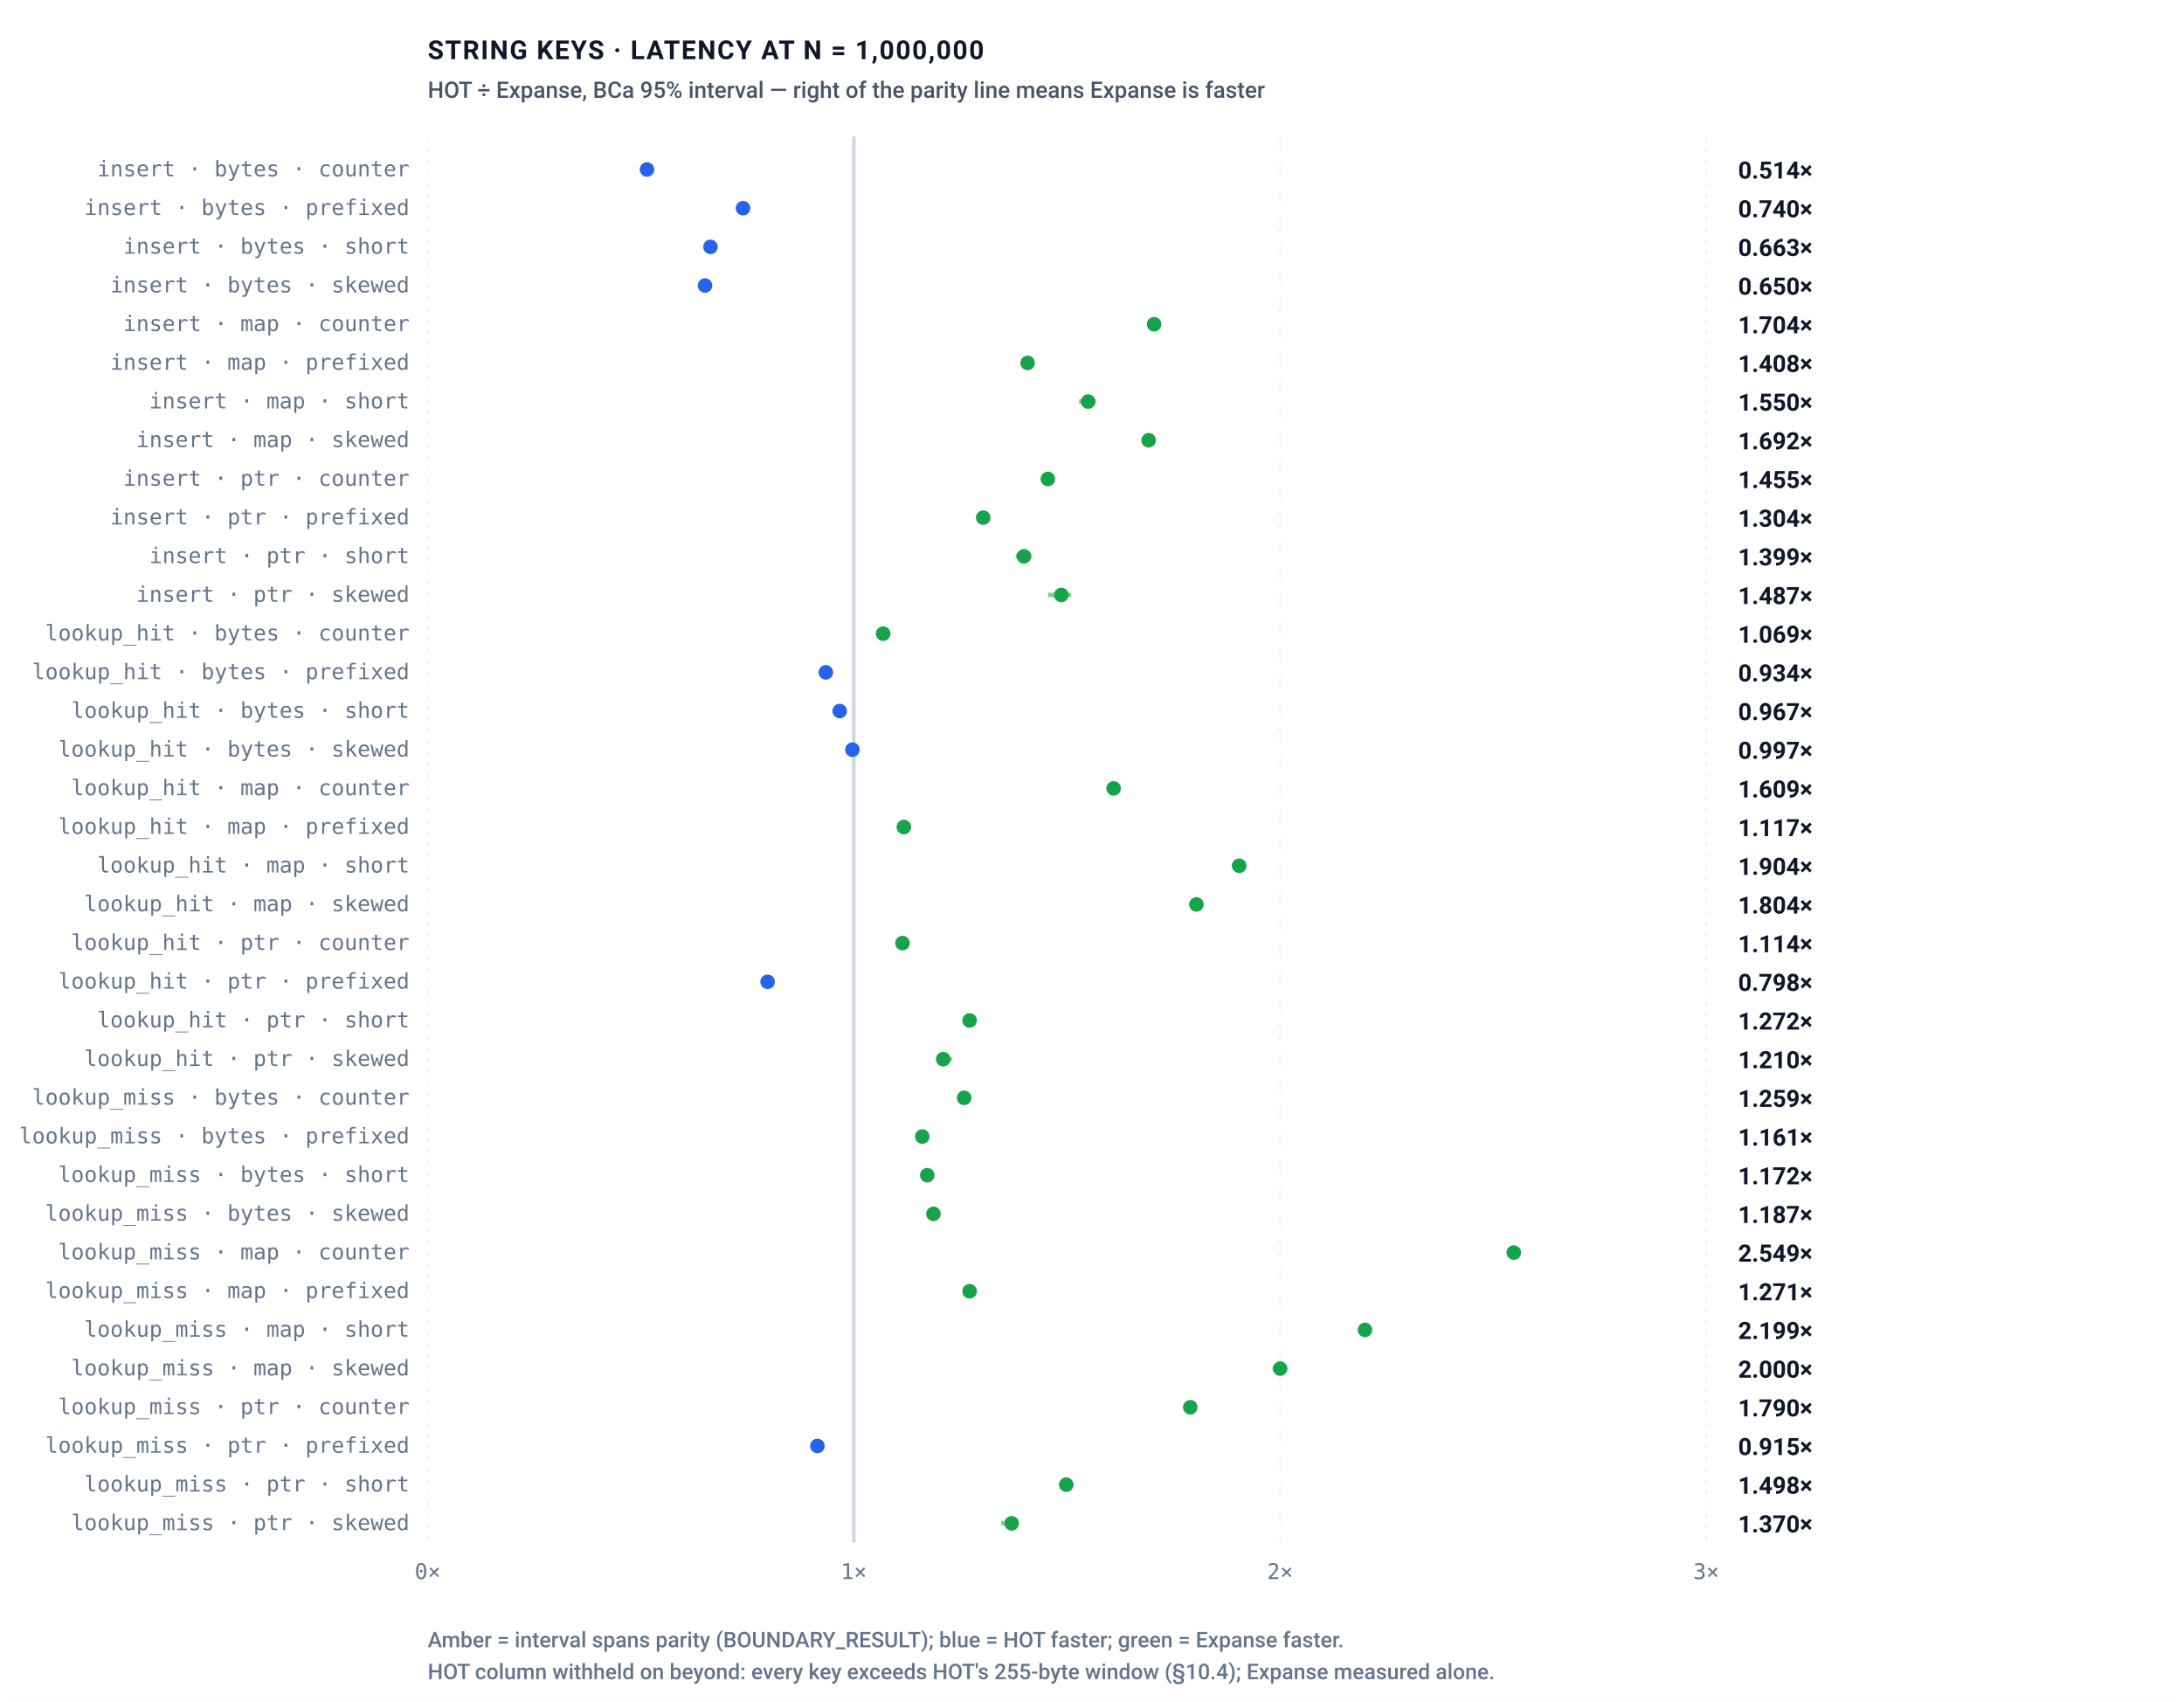
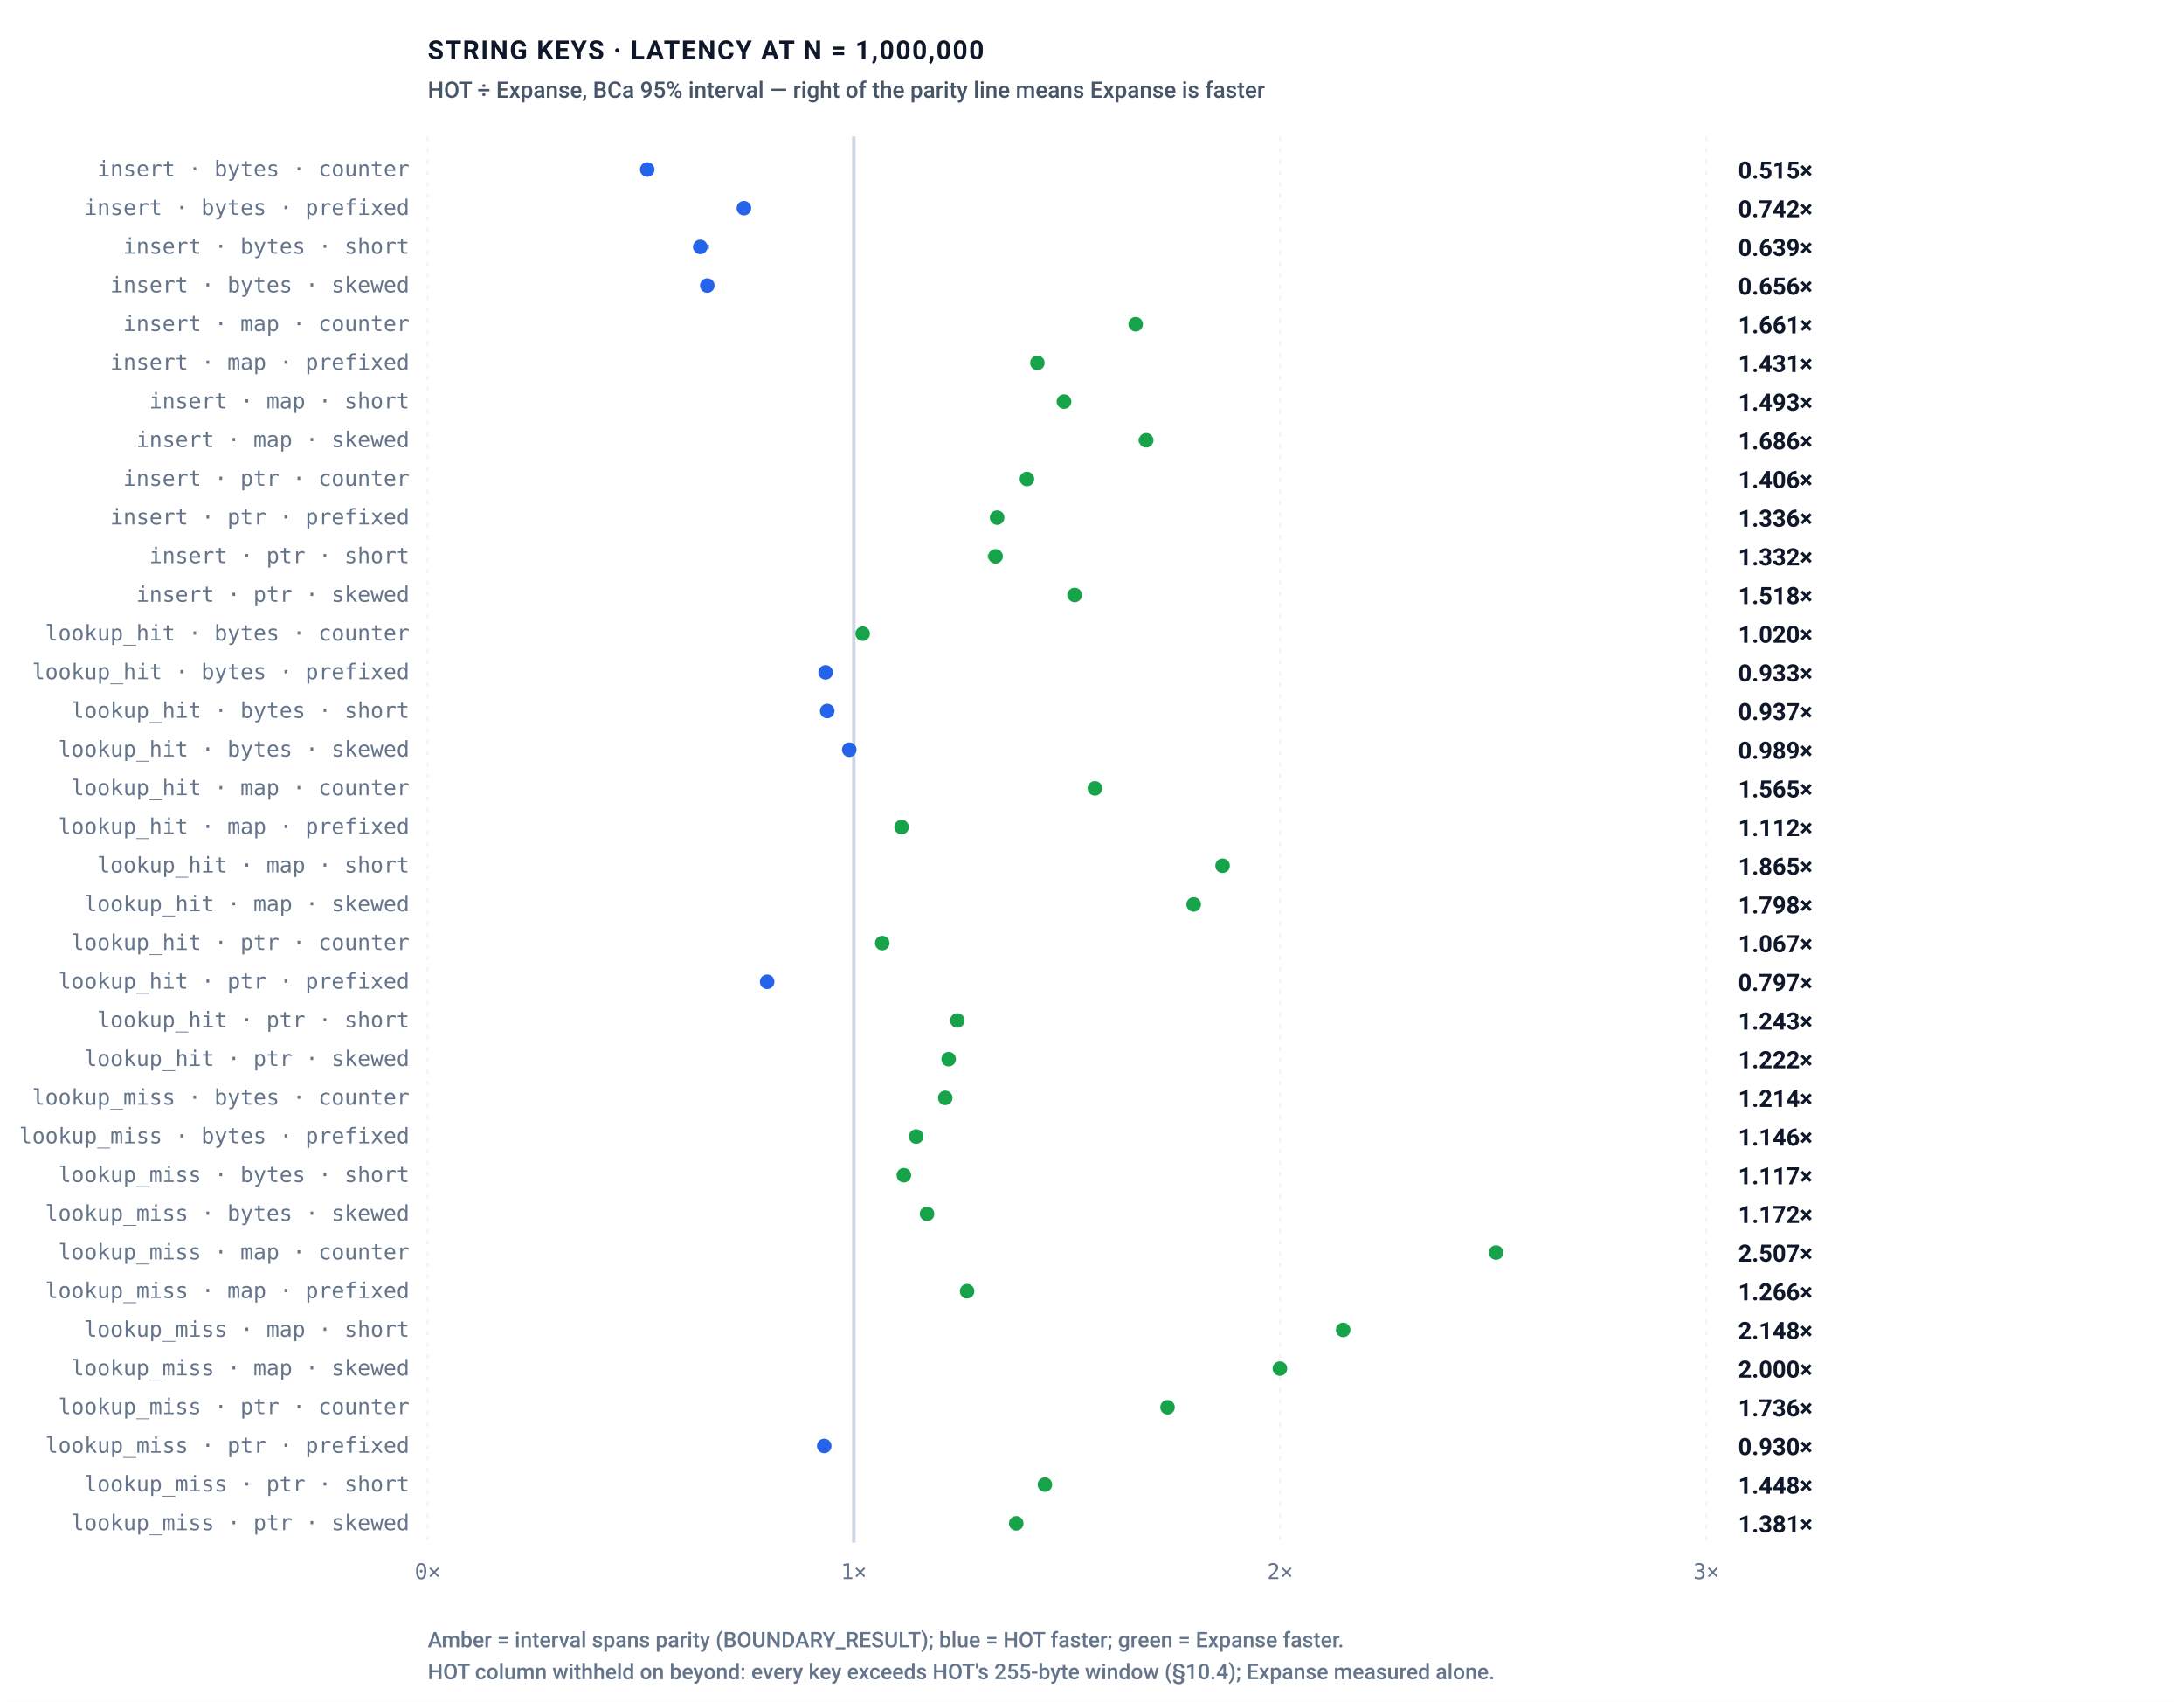
<svg xmlns="http://www.w3.org/2000/svg" role="img" viewBox="0 0 960 748" width="100%" height="100%">
  <defs>
    <style>
      .bg { fill: #ffffff; }
      .border { stroke: #e2e8f0; stroke-width: 1px; fill: none; }
      .grid { stroke: #f1f5f9; stroke-width: 1px; stroke-dasharray: 2,3; }
      .axis { stroke: #cbd5e1; stroke-width: 1.5px; }
      .divider { stroke: #e2e8f0; stroke-width: 1px; }

      .t-title { font-family: -apple-system, BlinkMacSystemFont, "Segoe UI", Roboto, Helvetica, Arial, sans-serif; font-size: 11.5px; font-weight: 700; letter-spacing: 0.6px; fill: #0f172a; text-transform: uppercase; }
      .t-sub { font-family: -apple-system, BlinkMacSystemFont, "Segoe UI", Roboto, Helvetica, Arial, sans-serif; font-size: 10px; font-weight: 500; fill: #475569; }
      .t-unit { font-family: ui-monospace, SFMono-Regular, Menlo, Monaco, Consolas, monospace; font-size: 10px; font-weight: 600; fill: #475569; }
      .t-axis-label { font-family: ui-monospace, SFMono-Regular, Menlo, Monaco, Consolas, monospace; font-size: 9.5px; font-weight: 500; fill: #64748b; }
      .t-bar-label { font-family: -apple-system, BlinkMacSystemFont, "Segoe UI", Roboto, Helvetica, Arial, sans-serif; font-size: 11px; font-weight: 700; fill: #0f172a; }
      .t-legend { font-family: -apple-system, BlinkMacSystemFont, "Segoe UI", Roboto, Helvetica, Arial, sans-serif; font-size: 10.5px; font-weight: 600; fill: #0f172a; }

      .t-val-accent { font-family: ui-monospace, SFMono-Regular, Menlo, Monaco, Consolas, monospace; font-size: 11px; font-weight: 700; fill: #15803d; }
      .t-val-blue { font-family: ui-monospace, SFMono-Regular, Menlo, Monaco, Consolas, monospace; font-size: 11px; font-weight: 600; fill: #2563eb; }
      .t-note { font-family: -apple-system, BlinkMacSystemFont, "Segoe UI", Roboto, Helvetica, Arial, sans-serif; font-size: 9.5px; font-weight: 500; fill: #64748b; }

      .b-expanse { fill: #16a34a; }
      .b-art { fill: #2563eb; }
      .b-hot { fill: #2563eb; }
      .b-btree { fill: #d97706; }
      .b-hashmap { fill: #7c3aed; }

      .badge-win { fill: #dcfce7; stroke: #86efac; stroke-width: 1px; }
      .badge-win-text { font-family: ui-monospace, SFMono-Regular, Menlo, Monaco, Consolas, monospace; font-size: 9.5px; font-weight: 700; fill: #15803d; text-anchor: middle; }
      .badge-loss { fill: #fef3c7; stroke: #fcd34d; stroke-width: 1px; }
      .badge-loss-text { font-family: ui-monospace, SFMono-Regular, Menlo, Monaco, Consolas, monospace; font-size: 9.5px; font-weight: 700; fill: #b45309; text-anchor: middle; }

      @media (prefers-color-scheme: dark) {
        .bg { fill: #0d1117; }
        .border { stroke: #30363d; }
        .grid { stroke: #21262d; }
        .axis { stroke: #484f58; }
        .divider { stroke: #21262d; }
        .t-title { fill: #f0f6fc; }
        .t-sub { fill: #94a3b8; }
        .t-unit { fill: #94a3b8; }
        .t-axis-label { fill: #94a3b8; }
        .t-bar-label { fill: #f8fafc; }
        .t-legend { fill: #f8fafc; }
        .t-val-accent { fill: #4ade80; }
        .t-val-blue { fill: #38bdf8; }
        .t-note { fill: #94a3b8; }
        .b-expanse { fill: #22c55e; }
        .b-art { fill: #3b82f6; }
        .b-hot { fill: #3b82f6; }
        .b-btree { fill: #f59e0b; }
        .b-hashmap { fill: #a855f7; }
        .badge-win { fill: #052e16; stroke: #166534; }
        .badge-win-text { fill: #4ade80; }
        .badge-loss { fill: #451a03; stroke: #92400e; }
        .badge-loss-text { fill: #fbbf24; }
      }

      :root[data-theme="dark"] .bg, [data-theme="dark"] .bg { fill: #0d1117; }
      :root[data-theme="dark"] .border, [data-theme="dark"] .border { stroke: #30363d; }
      :root[data-theme="dark"] .grid, [data-theme="dark"] .grid { stroke: #21262d; }
      :root[data-theme="dark"] .axis, [data-theme="dark"] .axis { stroke: #484f58; }
      :root[data-theme="dark"] .divider, [data-theme="dark"] .divider { stroke: #21262d; }
      :root[data-theme="dark"] .t-title, [data-theme="dark"] .t-title { fill: #f0f6fc; }
      :root[data-theme="dark"] .t-sub, [data-theme="dark"] .t-sub { fill: #94a3b8; }
      :root[data-theme="dark"] .t-unit, [data-theme="dark"] .t-unit { fill: #94a3b8; }
      :root[data-theme="dark"] .t-axis-label, [data-theme="dark"] .t-axis-label { fill: #94a3b8; }
      :root[data-theme="dark"] .t-bar-label, [data-theme="dark"] .t-bar-label { fill: #f8fafc; }
      :root[data-theme="dark"] .t-legend, [data-theme="dark"] .t-legend { fill: #f8fafc; }
      :root[data-theme="dark"] .t-val-accent, [data-theme="dark"] .t-val-accent { fill: #4ade80; }
      :root[data-theme="dark"] .t-val-blue, [data-theme="dark"] .t-val-blue { fill: #38bdf8; }
      :root[data-theme="dark"] .t-note, [data-theme="dark"] .t-note { fill: #94a3b8; }
      :root[data-theme="dark"] .b-expanse, [data-theme="dark"] .b-expanse { fill: #22c55e; }
      :root[data-theme="dark"] .b-art, [data-theme="dark"] .b-art { fill: #3b82f6; }
      :root[data-theme="dark"] .b-hot, [data-theme="dark"] .b-hot { fill: #3b82f6; }
      :root[data-theme="dark"] .b-btree, [data-theme="dark"] .b-btree { fill: #f59e0b; }
      :root[data-theme="dark"] .b-hashmap, [data-theme="dark"] .b-hashmap { fill: #a855f7; }
      :root[data-theme="dark"] .badge-win, [data-theme="dark"] .badge-win { fill: #052e16; stroke: #166534; }
      :root[data-theme="dark"] .badge-win-text, [data-theme="dark"] .badge-win-text { fill: #4ade80; }
      :root[data-theme="dark"] .badge-loss, [data-theme="dark"] .badge-loss { fill: #451a03; stroke: #92400e; }
      :root[data-theme="dark"] .badge-loss-text, [data-theme="dark"] .badge-loss-text { fill: #fbbf24; }
    </style>
  </defs>
  <rect width="100%" height="100%" class="bg" rx="6" />
  <rect width="100%" height="100%" class="border" rx="6" />
  <rect class="bg" x="0" y="0" width="960" height="748" />
  <text class="t-title" x="188" y="26">STRING KEYS · LATENCY AT N = 1,000,000</text>
  <text class="t-sub" x="188" y="43">HOT ÷ Expanse, BCa 95% interval — right of the parity line means Expanse is faster</text>
  <line class="grid" x1="188.0" y1="60" x2="188.0" y2="678" />
  <text class="t-axis-label" x="188.0" y="694.0" text-anchor="middle">0×</text>
  <line class="grid" x1="375.3" y1="60" x2="375.3" y2="678" />
  <text class="t-axis-label" x="375.3" y="694.0" text-anchor="middle">1×</text>
  <line class="grid" x1="562.7" y1="60" x2="562.7" y2="678" />
  <text class="t-axis-label" x="562.7" y="694.0" text-anchor="middle">2×</text>
  <line class="grid" x1="750.0" y1="60" x2="750.0" y2="678" />
  <text class="t-axis-label" x="750.0" y="694.0" text-anchor="middle">3×</text>
  <line class="axis" x1="375.3" y1="60" x2="375.3" y2="678" />
-   <line x1="284.2" y1="74.5" x2="284.6" y2="74.5" stroke="#2563eb" stroke-width="2" opacity="0.55" />
-   <circle cx="284.4" cy="74.5" r="3.2" fill="#2563eb" />
+   <line x1="284.2" y1="74.5" x2="284.9" y2="74.5" stroke="#2563eb" stroke-width="2" opacity="0.55" />
+   <circle cx="284.5" cy="74.5" r="3.2" fill="#2563eb" />
  <text class="t-axis-label" x="180" y="77.5" text-anchor="end">insert · bytes · counter</text>
-   <text class="t-legend" x="764" y="78.5" fill="#2563eb">0.514×</text>
-   <line x1="326.4" y1="91.5" x2="326.8" y2="91.5" stroke="#2563eb" stroke-width="2" opacity="0.55" />
-   <circle cx="326.6" cy="91.5" r="3.2" fill="#2563eb" />
+   <text class="t-legend" x="764" y="78.5" fill="#2563eb">0.515×</text>
+   <line x1="326.8" y1="91.5" x2="327.2" y2="91.5" stroke="#2563eb" stroke-width="2" opacity="0.55" />
+   <circle cx="327.0" cy="91.5" r="3.2" fill="#2563eb" />
  <text class="t-axis-label" x="180" y="94.5" text-anchor="end">insert · bytes · prefixed</text>
-   <text class="t-legend" x="764" y="95.5" fill="#2563eb">0.740×</text>
-   <line x1="311.6" y1="108.5" x2="312.9" y2="108.5" stroke="#2563eb" stroke-width="2" opacity="0.55" />
-   <circle cx="312.3" cy="108.5" r="3.2" fill="#2563eb" />
+   <text class="t-legend" x="764" y="95.5" fill="#2563eb">0.742×</text>
+   <line x1="306.6" y1="108.5" x2="311.7" y2="108.5" stroke="#2563eb" stroke-width="2" opacity="0.55" />
+   <circle cx="307.8" cy="108.5" r="3.2" fill="#2563eb" />
  <text class="t-axis-label" x="180" y="111.5" text-anchor="end">insert · bytes · short</text>
-   <text class="t-legend" x="764" y="112.5" fill="#2563eb">0.663×</text>
-   <line x1="307.9" y1="125.5" x2="310.6" y2="125.5" stroke="#2563eb" stroke-width="2" opacity="0.55" />
-   <circle cx="309.9" cy="125.5" r="3.2" fill="#2563eb" />
+   <text class="t-legend" x="764" y="112.5" fill="#2563eb">0.639×</text>
+   <line x1="310.1" y1="125.5" x2="312.1" y2="125.5" stroke="#2563eb" stroke-width="2" opacity="0.55" />
+   <circle cx="310.9" cy="125.5" r="3.2" fill="#2563eb" />
  <text class="t-axis-label" x="180" y="128.5" text-anchor="end">insert · bytes · skewed</text>
-   <text class="t-legend" x="764" y="129.5" fill="#2563eb">0.650×</text>
-   <line x1="505.7" y1="142.5" x2="508.6" y2="142.5" stroke="#16a34a" stroke-width="2" opacity="0.55" />
-   <circle cx="507.3" cy="142.5" r="3.2" fill="#16a34a" />
+   <text class="t-legend" x="764" y="129.5" fill="#2563eb">0.656×</text>
+   <line x1="498.0" y1="142.5" x2="500.3" y2="142.5" stroke="#16a34a" stroke-width="2" opacity="0.55" />
+   <circle cx="499.2" cy="142.5" r="3.2" fill="#16a34a" />
  <text class="t-axis-label" x="180" y="145.5" text-anchor="end">insert · map · counter</text>
-   <text class="t-legend" x="764" y="146.5" fill="#16a34a">1.704×</text>
-   <line x1="451.3" y1="159.5" x2="452.1" y2="159.5" stroke="#16a34a" stroke-width="2" opacity="0.55" />
-   <circle cx="451.7" cy="159.5" r="3.2" fill="#16a34a" />
+   <text class="t-legend" x="764" y="146.5" fill="#16a34a">1.661×</text>
+   <line x1="455.5" y1="159.5" x2="456.5" y2="159.5" stroke="#16a34a" stroke-width="2" opacity="0.55" />
+   <circle cx="456.0" cy="159.5" r="3.2" fill="#16a34a" />
  <text class="t-axis-label" x="180" y="162.5" text-anchor="end">insert · map · prefixed</text>
-   <text class="t-legend" x="764" y="163.5" fill="#16a34a">1.408×</text>
-   <line x1="474.3" y1="176.5" x2="481.6" y2="176.5" stroke="#16a34a" stroke-width="2" opacity="0.55" />
-   <circle cx="478.3" cy="176.5" r="3.2" fill="#16a34a" />
+   <text class="t-legend" x="764" y="163.5" fill="#16a34a">1.431×</text>
+   <line x1="464.5" y1="176.5" x2="470.8" y2="176.5" stroke="#16a34a" stroke-width="2" opacity="0.55" />
+   <circle cx="467.7" cy="176.5" r="3.2" fill="#16a34a" />
  <text class="t-axis-label" x="180" y="179.5" text-anchor="end">insert · map · short</text>
-   <text class="t-legend" x="764" y="180.5" fill="#16a34a">1.550×</text>
-   <line x1="501.8" y1="193.5" x2="508.0" y2="193.5" stroke="#16a34a" stroke-width="2" opacity="0.55" />
-   <circle cx="504.9" cy="193.5" r="3.2" fill="#16a34a" />
+   <text class="t-legend" x="764" y="180.5" fill="#16a34a">1.493×</text>
+   <line x1="500.4" y1="193.5" x2="507.0" y2="193.5" stroke="#16a34a" stroke-width="2" opacity="0.55" />
+   <circle cx="503.8" cy="193.5" r="3.2" fill="#16a34a" />
  <text class="t-axis-label" x="180" y="196.5" text-anchor="end">insert · map · skewed</text>
-   <text class="t-legend" x="764" y="197.5" fill="#16a34a">1.692×</text>
-   <line x1="459.7" y1="210.5" x2="461.3" y2="210.5" stroke="#16a34a" stroke-width="2" opacity="0.55" />
-   <circle cx="460.6" cy="210.5" r="3.2" fill="#16a34a" />
+   <text class="t-legend" x="764" y="197.5" fill="#16a34a">1.686×</text>
+   <line x1="450.8" y1="210.5" x2="451.9" y2="210.5" stroke="#16a34a" stroke-width="2" opacity="0.55" />
+   <circle cx="451.4" cy="210.5" r="3.2" fill="#16a34a" />
  <text class="t-axis-label" x="180" y="213.5" text-anchor="end">insert · ptr · counter</text>
-   <text class="t-legend" x="764" y="214.5" fill="#16a34a">1.455×</text>
-   <line x1="431.9" y1="227.5" x2="432.6" y2="227.5" stroke="#16a34a" stroke-width="2" opacity="0.55" />
-   <circle cx="432.2" cy="227.5" r="3.2" fill="#16a34a" />
+   <text class="t-legend" x="764" y="214.5" fill="#16a34a">1.406×</text>
+   <line x1="438.0" y1="227.5" x2="438.8" y2="227.5" stroke="#16a34a" stroke-width="2" opacity="0.55" />
+   <circle cx="438.3" cy="227.5" r="3.2" fill="#16a34a" />
  <text class="t-axis-label" x="180" y="230.5" text-anchor="end">insert · ptr · prefixed</text>
-   <text class="t-legend" x="764" y="231.5" fill="#16a34a">1.304×</text>
-   <line x1="446.5" y1="244.5" x2="453.3" y2="244.5" stroke="#16a34a" stroke-width="2" opacity="0.55" />
-   <circle cx="450.1" cy="244.5" r="3.2" fill="#16a34a" />
+   <text class="t-legend" x="764" y="231.5" fill="#16a34a">1.336×</text>
+   <line x1="434.1" y1="244.5" x2="440.8" y2="244.5" stroke="#16a34a" stroke-width="2" opacity="0.55" />
+   <circle cx="437.6" cy="244.5" r="3.2" fill="#16a34a" />
  <text class="t-axis-label" x="180" y="247.5" text-anchor="end">insert · ptr · short</text>
-   <text class="t-legend" x="764" y="248.5" fill="#16a34a">1.399×</text>
-   <line x1="460.7" y1="261.5" x2="470.9" y2="261.5" stroke="#16a34a" stroke-width="2" opacity="0.55" />
-   <circle cx="466.5" cy="261.5" r="3.2" fill="#16a34a" />
+   <text class="t-legend" x="764" y="248.5" fill="#16a34a">1.332×</text>
+   <line x1="469.1" y1="261.5" x2="475.6" y2="261.5" stroke="#16a34a" stroke-width="2" opacity="0.55" />
+   <circle cx="472.4" cy="261.5" r="3.2" fill="#16a34a" />
  <text class="t-axis-label" x="180" y="264.5" text-anchor="end">insert · ptr · skewed</text>
-   <text class="t-legend" x="764" y="265.5" fill="#16a34a">1.487×</text>
-   <line x1="387.6" y1="278.5" x2="388.7" y2="278.5" stroke="#16a34a" stroke-width="2" opacity="0.55" />
-   <circle cx="388.2" cy="278.5" r="3.2" fill="#16a34a" />
+   <text class="t-legend" x="764" y="265.5" fill="#16a34a">1.518×</text>
+   <line x1="378.5" y1="278.5" x2="379.8" y2="278.5" stroke="#16a34a" stroke-width="2" opacity="0.55" />
+   <circle cx="379.2" cy="278.5" r="3.2" fill="#16a34a" />
  <text class="t-axis-label" x="180" y="281.5" text-anchor="end">lookup_hit · bytes · counter</text>
-   <text class="t-legend" x="764" y="282.5" fill="#16a34a">1.069×</text>
-   <line x1="362.4" y1="295.5" x2="363.6" y2="295.5" stroke="#2563eb" stroke-width="2" opacity="0.55" />
-   <circle cx="363.0" cy="295.5" r="3.2" fill="#2563eb" />
+   <text class="t-legend" x="764" y="282.5" fill="#16a34a">1.020×</text>
+   <line x1="361.8" y1="295.5" x2="365.6" y2="295.5" stroke="#2563eb" stroke-width="2" opacity="0.55" />
+   <circle cx="362.9" cy="295.5" r="3.2" fill="#2563eb" />
  <text class="t-axis-label" x="180" y="298.5" text-anchor="end">lookup_hit · bytes · prefixed</text>
-   <text class="t-legend" x="764" y="299.5" fill="#2563eb">0.934×</text>
-   <line x1="368.6" y1="312.5" x2="369.6" y2="312.5" stroke="#2563eb" stroke-width="2" opacity="0.55" />
-   <circle cx="369.1" cy="312.5" r="3.2" fill="#2563eb" />
+   <text class="t-legend" x="764" y="299.5" fill="#2563eb">0.933×</text>
+   <line x1="362.8" y1="312.5" x2="364.2" y2="312.5" stroke="#2563eb" stroke-width="2" opacity="0.55" />
+   <circle cx="363.6" cy="312.5" r="3.2" fill="#2563eb" />
  <text class="t-axis-label" x="180" y="315.5" text-anchor="end">lookup_hit · bytes · short</text>
-   <text class="t-legend" x="764" y="316.5" fill="#2563eb">0.967×</text>
-   <line x1="374.2" y1="329.5" x2="375.2" y2="329.5" stroke="#2563eb" stroke-width="2" opacity="0.55" />
-   <circle cx="374.7" cy="329.5" r="3.2" fill="#2563eb" />
+   <text class="t-legend" x="764" y="316.5" fill="#2563eb">0.937×</text>
+   <line x1="372.7" y1="329.5" x2="374.0" y2="329.5" stroke="#2563eb" stroke-width="2" opacity="0.55" />
+   <circle cx="373.3" cy="329.5" r="3.2" fill="#2563eb" />
  <text class="t-axis-label" x="180" y="332.5" text-anchor="end">lookup_hit · bytes · skewed</text>
-   <text class="t-legend" x="764" y="333.5" fill="#2563eb">0.997×</text>
-   <line x1="488.2" y1="346.5" x2="490.5" y2="346.5" stroke="#16a34a" stroke-width="2" opacity="0.55" />
-   <circle cx="489.5" cy="346.5" r="3.2" fill="#16a34a" />
+   <text class="t-legend" x="764" y="333.5" fill="#2563eb">0.989×</text>
+   <line x1="480.3" y1="346.5" x2="482.2" y2="346.5" stroke="#16a34a" stroke-width="2" opacity="0.55" />
+   <circle cx="481.3" cy="346.5" r="3.2" fill="#16a34a" />
  <text class="t-axis-label" x="180" y="349.5" text-anchor="end">lookup_hit · map · counter</text>
-   <text class="t-legend" x="764" y="350.5" fill="#16a34a">1.609×</text>
-   <line x1="396.9" y1="363.5" x2="397.8" y2="363.5" stroke="#16a34a" stroke-width="2" opacity="0.55" />
-   <circle cx="397.3" cy="363.5" r="3.2" fill="#16a34a" />
+   <text class="t-legend" x="764" y="350.5" fill="#16a34a">1.565×</text>
+   <line x1="395.9" y1="363.5" x2="396.8" y2="363.5" stroke="#16a34a" stroke-width="2" opacity="0.55" />
+   <circle cx="396.3" cy="363.5" r="3.2" fill="#16a34a" />
  <text class="t-axis-label" x="180" y="366.5" text-anchor="end">lookup_hit · map · prefixed</text>
-   <text class="t-legend" x="764" y="367.5" fill="#16a34a">1.117×</text>
-   <line x1="541.5" y1="380.5" x2="547.4" y2="380.5" stroke="#16a34a" stroke-width="2" opacity="0.55" />
-   <circle cx="544.7" cy="380.5" r="3.2" fill="#16a34a" />
+   <text class="t-legend" x="764" y="367.5" fill="#16a34a">1.112×</text>
+   <line x1="535.7" y1="380.5" x2="538.7" y2="380.5" stroke="#16a34a" stroke-width="2" opacity="0.55" />
+   <circle cx="537.4" cy="380.5" r="3.2" fill="#16a34a" />
  <text class="t-axis-label" x="180" y="383.5" text-anchor="end">lookup_hit · map · short</text>
-   <text class="t-legend" x="764" y="384.5" fill="#16a34a">1.904×</text>
-   <line x1="524.5" y1="397.5" x2="527.2" y2="397.5" stroke="#16a34a" stroke-width="2" opacity="0.55" />
-   <circle cx="525.9" cy="397.5" r="3.2" fill="#16a34a" />
+   <text class="t-legend" x="764" y="384.5" fill="#16a34a">1.865×</text>
+   <line x1="523.8" y1="397.5" x2="525.7" y2="397.5" stroke="#16a34a" stroke-width="2" opacity="0.55" />
+   <circle cx="524.7" cy="397.5" r="3.2" fill="#16a34a" />
  <text class="t-axis-label" x="180" y="400.5" text-anchor="end">lookup_hit · map · skewed</text>
-   <text class="t-legend" x="764" y="401.5" fill="#16a34a">1.804×</text>
-   <line x1="395.9" y1="414.5" x2="397.6" y2="414.5" stroke="#16a34a" stroke-width="2" opacity="0.55" />
-   <circle cx="396.7" cy="414.5" r="3.2" fill="#16a34a" />
+   <text class="t-legend" x="764" y="401.5" fill="#16a34a">1.798×</text>
+   <line x1="387.1" y1="414.5" x2="388.7" y2="414.5" stroke="#16a34a" stroke-width="2" opacity="0.55" />
+   <circle cx="387.8" cy="414.5" r="3.2" fill="#16a34a" />
  <text class="t-axis-label" x="180" y="417.5" text-anchor="end">lookup_hit · ptr · counter</text>
-   <text class="t-legend" x="764" y="418.5" fill="#16a34a">1.114×</text>
-   <line x1="337.0" y1="431.5" x2="337.8" y2="431.5" stroke="#2563eb" stroke-width="2" opacity="0.55" />
-   <circle cx="337.4" cy="431.5" r="3.2" fill="#2563eb" />
+   <text class="t-legend" x="764" y="418.5" fill="#16a34a">1.067×</text>
+   <line x1="336.1" y1="431.5" x2="337.9" y2="431.5" stroke="#2563eb" stroke-width="2" opacity="0.55" />
+   <circle cx="337.2" cy="431.5" r="3.2" fill="#2563eb" />
  <text class="t-axis-label" x="180" y="434.5" text-anchor="end">lookup_hit · ptr · prefixed</text>
-   <text class="t-legend" x="764" y="435.5" fill="#2563eb">0.798×</text>
-   <line x1="425.4" y1="448.5" x2="427.0" y2="448.5" stroke="#16a34a" stroke-width="2" opacity="0.55" />
-   <circle cx="426.2" cy="448.5" r="3.2" fill="#16a34a" />
+   <text class="t-legend" x="764" y="435.5" fill="#2563eb">0.797×</text>
+   <line x1="420.2" y1="448.5" x2="421.5" y2="448.5" stroke="#16a34a" stroke-width="2" opacity="0.55" />
+   <circle cx="420.8" cy="448.5" r="3.2" fill="#16a34a" />
  <text class="t-axis-label" x="180" y="451.5" text-anchor="end">lookup_hit · ptr · short</text>
-   <text class="t-legend" x="764" y="452.5" fill="#16a34a">1.272×</text>
-   <line x1="412.9" y1="465.5" x2="418.5" y2="465.5" stroke="#16a34a" stroke-width="2" opacity="0.55" />
-   <circle cx="414.6" cy="465.5" r="3.2" fill="#16a34a" />
+   <text class="t-legend" x="764" y="452.5" fill="#16a34a">1.243×</text>
+   <line x1="416.2" y1="465.5" x2="418.0" y2="465.5" stroke="#16a34a" stroke-width="2" opacity="0.55" />
+   <circle cx="417.0" cy="465.5" r="3.2" fill="#16a34a" />
  <text class="t-axis-label" x="180" y="468.5" text-anchor="end">lookup_hit · ptr · skewed</text>
-   <text class="t-legend" x="764" y="469.5" fill="#16a34a">1.210×</text>
-   <line x1="423.0" y1="482.5" x2="424.5" y2="482.5" stroke="#16a34a" stroke-width="2" opacity="0.55" />
-   <circle cx="423.8" cy="482.5" r="3.2" fill="#16a34a" />
+   <text class="t-legend" x="764" y="469.5" fill="#16a34a">1.222×</text>
+   <line x1="414.8" y1="482.5" x2="416.2" y2="482.5" stroke="#16a34a" stroke-width="2" opacity="0.55" />
+   <circle cx="415.5" cy="482.5" r="3.2" fill="#16a34a" />
  <text class="t-axis-label" x="180" y="485.5" text-anchor="end">lookup_miss · bytes · counter</text>
-   <text class="t-legend" x="764" y="486.5" fill="#16a34a">1.259×</text>
-   <line x1="404.7" y1="499.5" x2="406.2" y2="499.5" stroke="#16a34a" stroke-width="2" opacity="0.55" />
-   <circle cx="405.4" cy="499.5" r="3.2" fill="#16a34a" />
+   <text class="t-legend" x="764" y="486.5" fill="#16a34a">1.214×</text>
+   <line x1="401.8" y1="499.5" x2="403.4" y2="499.5" stroke="#16a34a" stroke-width="2" opacity="0.55" />
+   <circle cx="402.7" cy="499.5" r="3.2" fill="#16a34a" />
  <text class="t-axis-label" x="180" y="502.5" text-anchor="end">lookup_miss · bytes · prefixed</text>
-   <text class="t-legend" x="764" y="503.5" fill="#16a34a">1.161×</text>
-   <line x1="407.1" y1="516.5" x2="408.2" y2="516.5" stroke="#16a34a" stroke-width="2" opacity="0.55" />
-   <circle cx="407.6" cy="516.5" r="3.2" fill="#16a34a" />
+   <text class="t-legend" x="764" y="503.5" fill="#16a34a">1.146×</text>
+   <line x1="396.3" y1="516.5" x2="398.7" y2="516.5" stroke="#16a34a" stroke-width="2" opacity="0.55" />
+   <circle cx="397.3" cy="516.5" r="3.2" fill="#16a34a" />
  <text class="t-axis-label" x="180" y="519.5" text-anchor="end">lookup_miss · bytes · short</text>
-   <text class="t-legend" x="764" y="520.5" fill="#16a34a">1.172×</text>
-   <line x1="409.8" y1="533.5" x2="410.9" y2="533.5" stroke="#16a34a" stroke-width="2" opacity="0.55" />
-   <circle cx="410.3" cy="533.5" r="3.2" fill="#16a34a" />
+   <text class="t-legend" x="764" y="520.5" fill="#16a34a">1.117×</text>
+   <line x1="406.6" y1="533.5" x2="408.2" y2="533.5" stroke="#16a34a" stroke-width="2" opacity="0.55" />
+   <circle cx="407.5" cy="533.5" r="3.2" fill="#16a34a" />
  <text class="t-axis-label" x="180" y="536.5" text-anchor="end">lookup_miss · bytes · skewed</text>
-   <text class="t-legend" x="764" y="537.5" fill="#16a34a">1.187×</text>
-   <line x1="663.5" y1="550.5" x2="667.3" y2="550.5" stroke="#16a34a" stroke-width="2" opacity="0.55" />
-   <circle cx="665.4" cy="550.5" r="3.2" fill="#16a34a" />
+   <text class="t-legend" x="764" y="537.5" fill="#16a34a">1.172×</text>
+   <line x1="655.7" y1="550.5" x2="659.6" y2="550.5" stroke="#16a34a" stroke-width="2" opacity="0.55" />
+   <circle cx="657.6" cy="550.5" r="3.2" fill="#16a34a" />
  <text class="t-axis-label" x="180" y="553.5" text-anchor="end">lookup_miss · map · counter</text>
-   <text class="t-legend" x="764" y="554.5" fill="#16a34a">2.549×</text>
-   <line x1="425.5" y1="567.5" x2="426.8" y2="567.5" stroke="#16a34a" stroke-width="2" opacity="0.55" />
-   <circle cx="426.2" cy="567.5" r="3.2" fill="#16a34a" />
+   <text class="t-legend" x="764" y="554.5" fill="#16a34a">2.507×</text>
+   <line x1="424.5" y1="567.5" x2="425.7" y2="567.5" stroke="#16a34a" stroke-width="2" opacity="0.55" />
+   <circle cx="425.1" cy="567.5" r="3.2" fill="#16a34a" />
  <text class="t-axis-label" x="180" y="570.5" text-anchor="end">lookup_miss · map · prefixed</text>
-   <text class="t-legend" x="764" y="571.5" fill="#16a34a">1.271×</text>
-   <line x1="598.3" y1="584.5" x2="601.2" y2="584.5" stroke="#16a34a" stroke-width="2" opacity="0.55" />
-   <circle cx="600.0" cy="584.5" r="3.2" fill="#16a34a" />
+   <text class="t-legend" x="764" y="571.5" fill="#16a34a">1.266×</text>
+   <line x1="589.3" y1="584.5" x2="591.6" y2="584.5" stroke="#16a34a" stroke-width="2" opacity="0.55" />
+   <circle cx="590.4" cy="584.5" r="3.2" fill="#16a34a" />
  <text class="t-axis-label" x="180" y="587.5" text-anchor="end">lookup_miss · map · short</text>
-   <text class="t-legend" x="764" y="588.5" fill="#16a34a">2.199×</text>
-   <line x1="559.4" y1="601.5" x2="564.6" y2="601.5" stroke="#16a34a" stroke-width="2" opacity="0.55" />
-   <circle cx="562.7" cy="601.5" r="3.2" fill="#16a34a" />
+   <text class="t-legend" x="764" y="588.5" fill="#16a34a">2.148×</text>
+   <line x1="561.3" y1="601.5" x2="563.8" y2="601.5" stroke="#16a34a" stroke-width="2" opacity="0.55" />
+   <circle cx="562.6" cy="601.5" r="3.2" fill="#16a34a" />
  <text class="t-axis-label" x="180" y="604.5" text-anchor="end">lookup_miss · map · skewed</text>
  <text class="t-legend" x="764" y="605.5" fill="#16a34a">2.000×</text>
-   <line x1="521.7" y1="618.5" x2="524.7" y2="618.5" stroke="#16a34a" stroke-width="2" opacity="0.55" />
-   <circle cx="523.2" cy="618.5" r="3.2" fill="#16a34a" />
+   <line x1="511.8" y1="618.5" x2="514.8" y2="618.5" stroke="#16a34a" stroke-width="2" opacity="0.55" />
+   <circle cx="513.2" cy="618.5" r="3.2" fill="#16a34a" />
  <text class="t-axis-label" x="180" y="621.5" text-anchor="end">lookup_miss · ptr · counter</text>
-   <text class="t-legend" x="764" y="622.5" fill="#16a34a">1.790×</text>
-   <line x1="358.8" y1="635.5" x2="359.8" y2="635.5" stroke="#2563eb" stroke-width="2" opacity="0.55" />
-   <circle cx="359.3" cy="635.5" r="3.2" fill="#2563eb" />
+   <text class="t-legend" x="764" y="622.5" fill="#16a34a">1.736×</text>
+   <line x1="361.8" y1="635.5" x2="362.8" y2="635.5" stroke="#2563eb" stroke-width="2" opacity="0.55" />
+   <circle cx="362.3" cy="635.5" r="3.2" fill="#2563eb" />
  <text class="t-axis-label" x="180" y="638.5" text-anchor="end">lookup_miss · ptr · prefixed</text>
-   <text class="t-legend" x="764" y="639.5" fill="#2563eb">0.915×</text>
-   <line x1="467.7" y1="652.5" x2="469.6" y2="652.5" stroke="#16a34a" stroke-width="2" opacity="0.55" />
-   <circle cx="468.7" cy="652.5" r="3.2" fill="#16a34a" />
+   <text class="t-legend" x="764" y="639.5" fill="#2563eb">0.930×</text>
+   <line x1="458.4" y1="652.5" x2="460.2" y2="652.5" stroke="#16a34a" stroke-width="2" opacity="0.55" />
+   <circle cx="459.3" cy="652.5" r="3.2" fill="#16a34a" />
  <text class="t-axis-label" x="180" y="655.5" text-anchor="end">lookup_miss · ptr · short</text>
-   <text class="t-legend" x="764" y="656.5" fill="#16a34a">1.498×</text>
-   <line x1="440.0" y1="669.5" x2="446.5" y2="669.5" stroke="#16a34a" stroke-width="2" opacity="0.55" />
-   <circle cx="444.7" cy="669.5" r="3.2" fill="#16a34a" />
+   <text class="t-legend" x="764" y="656.5" fill="#16a34a">1.448×</text>
+   <line x1="445.5" y1="669.5" x2="447.7" y2="669.5" stroke="#16a34a" stroke-width="2" opacity="0.55" />
+   <circle cx="446.7" cy="669.5" r="3.2" fill="#16a34a" />
  <text class="t-axis-label" x="180" y="672.5" text-anchor="end">lookup_miss · ptr · skewed</text>
-   <text class="t-legend" x="764" y="673.5" fill="#16a34a">1.370×</text>
+   <text class="t-legend" x="764" y="673.5" fill="#16a34a">1.381×</text>
  <text class="t-note" x="188" y="724">Amber = interval spans parity (BOUNDARY_RESULT); blue = HOT faster; green = Expanse faster.</text>
  <text class="t-note" x="188" y="738">HOT column withheld on beyond: every key exceeds HOT's 255-byte window (§10.4); Expanse measured alone.</text>
</svg>
